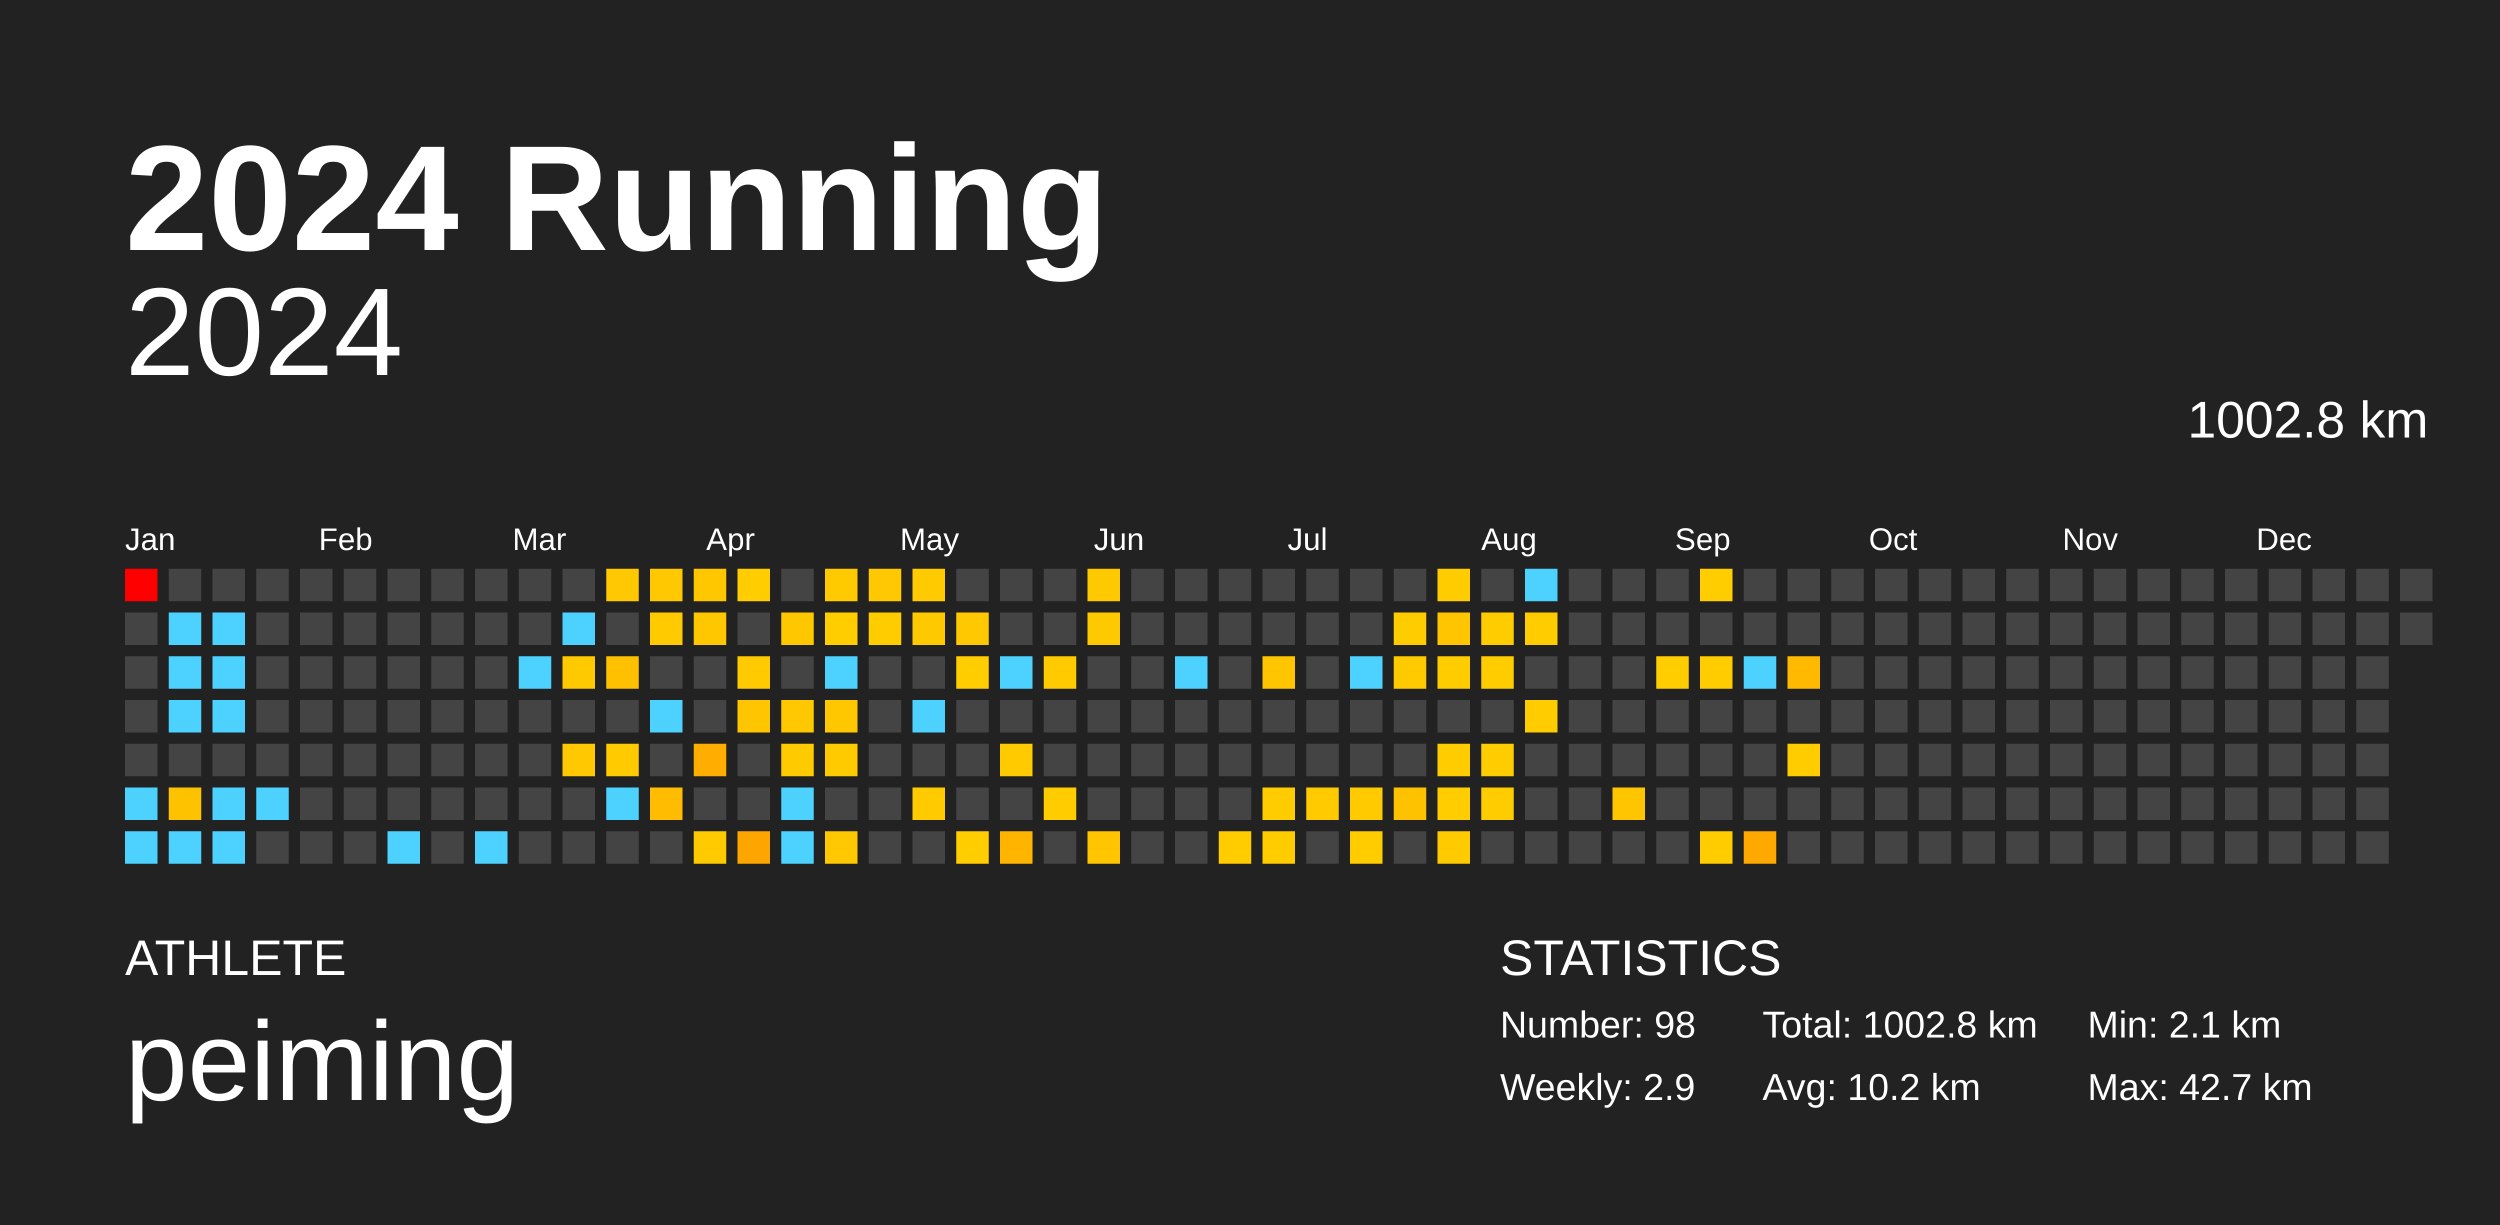
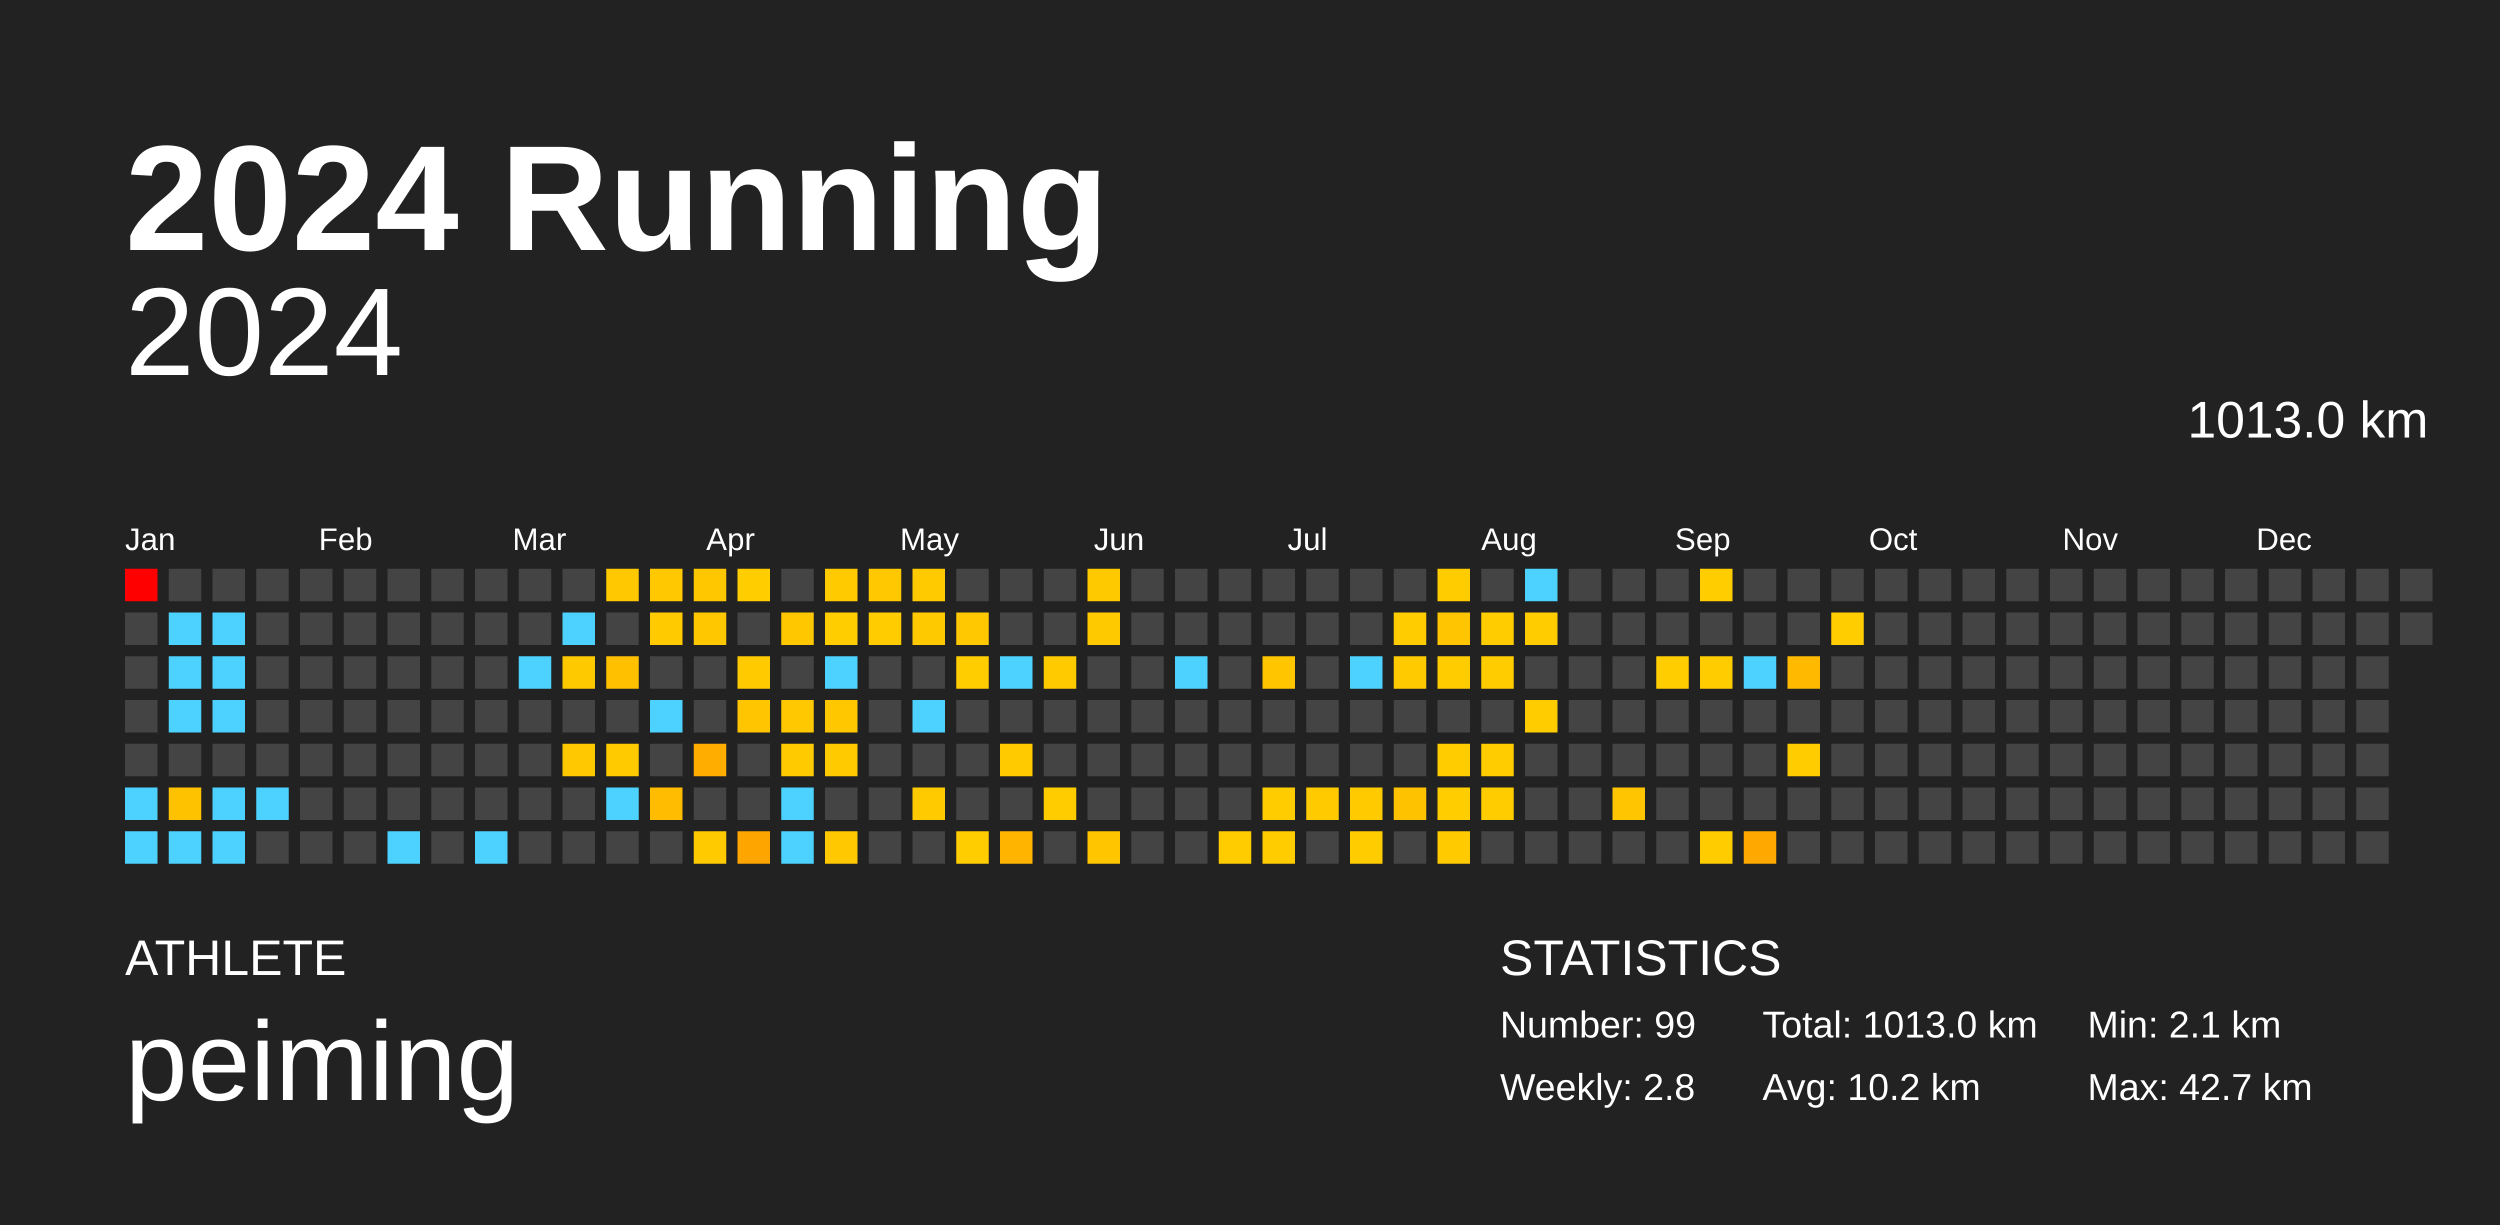
<svg xmlns="http://www.w3.org/2000/svg" baseProfile="full" height="98mm" version="1.1" viewBox="0,0,200,98" width="200mm">
  <defs />
  <rect fill="#222222" height="98" width="200" x="0" y="0" />
  <text fill="#FFFFFF" style="font-size:12px; font-family:Arial; font-weight:bold;" x="10" y="20">2024 Running</text>
  <text fill="#FFFFFF" style="font-size:4px; font-family:Arial" x="10" y="78">ATHLETE</text>
  <text fill="#FFFFFF" style="font-size:9px; font-family:Arial" x="10" y="88">peiming</text>
  <text fill="#FFFFFF" style="font-size:4px; font-family:Arial" x="120" y="78">STATISTICS</text>
-   <text fill="#FFFFFF" style="font-size:3px; font-family:Arial" x="120" y="83">Number: 98</text>
-   <text fill="#FFFFFF" style="font-size:3px; font-family:Arial" x="120" y="88">Weekly: 2.9</text>
-   <text fill="#FFFFFF" style="font-size:3px; font-family:Arial" x="141" y="83">Total: 1002.8 km</text>
+   <text fill="#FFFFFF" style="font-size:3px; font-family:Arial" x="120" y="83">Number: 99</text>
+   <text fill="#FFFFFF" style="font-size:3px; font-family:Arial" x="120" y="88">Weekly: 2.8</text>
+   <text fill="#FFFFFF" style="font-size:3px; font-family:Arial" x="141" y="83">Total: 1013.0 km</text>
  <text fill="#FFFFFF" style="font-size:3px; font-family:Arial" x="141" y="88">Avg: 10.2 km</text>
  <text fill="#FFFFFF" style="font-size:3px; font-family:Arial" x="167" y="83">Min: 2.1 km</text>
  <text fill="#FFFFFF" style="font-size:3px; font-family:Arial" x="167" y="88">Max: 42.7 km</text>
  <text alignment-baseline="hanging" fill="#FFFFFF" style="font-size:10.0px; font-family:Arial;" x="10" y="30">2024</text>
-   <text alignment-baseline="hanging" fill="#FFFFFF" style="font-size:4.125px; font-family:Arial;" x="175" y="35">1002.8 km</text>
+   <text alignment-baseline="hanging" fill="#FFFFFF" style="font-size:4.125px; font-family:Arial;" x="175" y="35">1013.0 km</text>
  <text fill="#FFFFFF" style="font-size:2.5px; font-family:Arial" x="10.0" y="44">Jan</text>
  <text fill="#FFFFFF" style="font-size:2.5px; font-family:Arial" x="25.5" y="44">Feb</text>
  <text fill="#FFFFFF" style="font-size:2.5px; font-family:Arial" x="41.0" y="44">Mar</text>
  <text fill="#FFFFFF" style="font-size:2.5px; font-family:Arial" x="56.5" y="44">Apr</text>
  <text fill="#FFFFFF" style="font-size:2.5px; font-family:Arial" x="72.0" y="44">May</text>
  <text fill="#FFFFFF" style="font-size:2.5px; font-family:Arial" x="87.5" y="44">Jun</text>
  <text fill="#FFFFFF" style="font-size:2.5px; font-family:Arial" x="103.0" y="44">Jul</text>
  <text fill="#FFFFFF" style="font-size:2.5px; font-family:Arial" x="118.5" y="44">Aug</text>
  <text fill="#FFFFFF" style="font-size:2.5px; font-family:Arial" x="134.0" y="44">Sep</text>
  <text fill="#FFFFFF" style="font-size:2.5px; font-family:Arial" x="149.5" y="44">Oct</text>
  <text fill="#FFFFFF" style="font-size:2.5px; font-family:Arial" x="165.0" y="44">Nov</text>
  <text fill="#FFFFFF" style="font-size:2.5px; font-family:Arial" x="180.5" y="44">Dec</text>
  <rect fill="red" height="2.6" width="2.6" x="10.0" y="45.5" />
  <rect fill="#444444" height="2.6" width="2.6" x="10.0" y="49.0" />
  <rect fill="#444444" height="2.6" width="2.6" x="10.0" y="52.5" />
  <rect fill="#444444" height="2.6" width="2.6" x="10.0" y="56.0" />
  <rect fill="#444444" height="2.6" width="2.6" x="10.0" y="59.5" />
  <rect fill="#4dd2ff" height="2.6" width="2.6" x="10.0" y="63.0" />
  <rect fill="#4dd2ff" height="2.6" width="2.6" x="10.0" y="66.5" />
  <rect fill="#444444" height="2.6" width="2.6" x="13.5" y="45.5" />
  <rect fill="#4dd2ff" height="2.6" width="2.6" x="13.5" y="49.0" />
  <rect fill="#4dd2ff" height="2.6" width="2.6" x="13.5" y="52.5" />
  <rect fill="#4dd2ff" height="2.6" width="2.6" x="13.5" y="56.0" />
  <rect fill="#444444" height="2.6" width="2.6" x="13.5" y="59.5" />
  <rect fill="#ffc200" height="2.6" width="2.6" x="13.5" y="63.0" />
  <rect fill="#4dd2ff" height="2.6" width="2.6" x="13.5" y="66.5" />
  <rect fill="#444444" height="2.6" width="2.6" x="17.0" y="45.5" />
  <rect fill="#4dd2ff" height="2.6" width="2.6" x="17.0" y="49.0" />
  <rect fill="#4dd2ff" height="2.6" width="2.6" x="17.0" y="52.5" />
  <rect fill="#4dd2ff" height="2.6" width="2.6" x="17.0" y="56.0" />
  <rect fill="#444444" height="2.6" width="2.6" x="17.0" y="59.5" />
  <rect fill="#4dd2ff" height="2.6" width="2.6" x="17.0" y="63.0" />
  <rect fill="#4dd2ff" height="2.6" width="2.6" x="17.0" y="66.5" />
  <rect fill="#444444" height="2.6" width="2.6" x="20.5" y="45.5" />
  <rect fill="#444444" height="2.6" width="2.6" x="20.5" y="49.0" />
  <rect fill="#444444" height="2.6" width="2.6" x="20.5" y="52.5" />
  <rect fill="#444444" height="2.6" width="2.6" x="20.5" y="56.0" />
  <rect fill="#444444" height="2.6" width="2.6" x="20.5" y="59.5" />
  <rect fill="#4dd2ff" height="2.6" width="2.6" x="20.5" y="63.0" />
  <rect fill="#444444" height="2.6" width="2.6" x="20.5" y="66.5" />
  <rect fill="#444444" height="2.6" width="2.6" x="24.0" y="45.5" />
  <rect fill="#444444" height="2.6" width="2.6" x="24.0" y="49.0" />
  <rect fill="#444444" height="2.6" width="2.6" x="24.0" y="52.5" />
  <rect fill="#444444" height="2.6" width="2.6" x="24.0" y="56.0" />
  <rect fill="#444444" height="2.6" width="2.6" x="24.0" y="59.5" />
  <rect fill="#444444" height="2.6" width="2.6" x="24.0" y="63.0" />
  <rect fill="#444444" height="2.6" width="2.6" x="24.0" y="66.5" />
  <rect fill="#444444" height="2.6" width="2.6" x="27.5" y="45.5" />
  <rect fill="#444444" height="2.6" width="2.6" x="27.5" y="49.0" />
  <rect fill="#444444" height="2.6" width="2.6" x="27.5" y="52.5" />
  <rect fill="#444444" height="2.6" width="2.6" x="27.5" y="56.0" />
  <rect fill="#444444" height="2.6" width="2.6" x="27.5" y="59.5" />
  <rect fill="#444444" height="2.6" width="2.6" x="27.5" y="63.0" />
  <rect fill="#444444" height="2.6" width="2.6" x="27.5" y="66.5" />
  <rect fill="#444444" height="2.6" width="2.6" x="31.0" y="45.5" />
  <rect fill="#444444" height="2.6" width="2.6" x="31.0" y="49.0" />
  <rect fill="#444444" height="2.6" width="2.6" x="31.0" y="52.5" />
  <rect fill="#444444" height="2.6" width="2.6" x="31.0" y="56.0" />
  <rect fill="#444444" height="2.6" width="2.6" x="31.0" y="59.5" />
  <rect fill="#444444" height="2.6" width="2.6" x="31.0" y="63.0" />
  <rect fill="#4dd2ff" height="2.6" width="2.6" x="31.0" y="66.5" />
  <rect fill="#444444" height="2.6" width="2.6" x="34.5" y="45.5" />
  <rect fill="#444444" height="2.6" width="2.6" x="34.5" y="49.0" />
  <rect fill="#444444" height="2.6" width="2.6" x="34.5" y="52.5" />
  <rect fill="#444444" height="2.6" width="2.6" x="34.5" y="56.0" />
  <rect fill="#444444" height="2.6" width="2.6" x="34.5" y="59.5" />
  <rect fill="#444444" height="2.6" width="2.6" x="34.5" y="63.0" />
  <rect fill="#444444" height="2.6" width="2.6" x="34.5" y="66.5" />
  <rect fill="#444444" height="2.6" width="2.6" x="38.0" y="45.5" />
  <rect fill="#444444" height="2.6" width="2.6" x="38.0" y="49.0" />
  <rect fill="#444444" height="2.6" width="2.6" x="38.0" y="52.5" />
  <rect fill="#444444" height="2.6" width="2.6" x="38.0" y="56.0" />
  <rect fill="#444444" height="2.6" width="2.6" x="38.0" y="59.5" />
  <rect fill="#444444" height="2.6" width="2.6" x="38.0" y="63.0" />
  <rect fill="#4dd2ff" height="2.6" width="2.6" x="38.0" y="66.5" />
  <rect fill="#444444" height="2.6" width="2.6" x="41.5" y="45.5" />
  <rect fill="#444444" height="2.6" width="2.6" x="41.5" y="49.0" />
  <rect fill="#4dd2ff" height="2.6" width="2.6" x="41.5" y="52.5" />
  <rect fill="#444444" height="2.6" width="2.6" x="41.5" y="56.0" />
  <rect fill="#444444" height="2.6" width="2.6" x="41.5" y="59.5" />
  <rect fill="#444444" height="2.6" width="2.6" x="41.5" y="63.0" />
  <rect fill="#444444" height="2.6" width="2.6" x="41.5" y="66.5" />
  <rect fill="#444444" height="2.6" width="2.6" x="45.0" y="45.5" />
  <rect fill="#4dd2ff" height="2.6" width="2.6" x="45.0" y="49.0" />
  <rect fill="#ffc900" height="2.6" width="2.6" x="45.0" y="52.5" />
  <rect fill="#444444" height="2.6" width="2.6" x="45.0" y="56.0" />
  <rect fill="#ffc800" height="2.6" width="2.6" x="45.0" y="59.5" />
  <rect fill="#444444" height="2.6" width="2.6" x="45.0" y="63.0" />
  <rect fill="#444444" height="2.6" width="2.6" x="45.0" y="66.5" />
  <rect fill="#ffc800" height="2.6" width="2.6" x="48.5" y="45.5" />
  <rect fill="#444444" height="2.6" width="2.6" x="48.5" y="49.0" />
  <rect fill="#ffc000" height="2.6" width="2.6" x="48.5" y="52.5" />
  <rect fill="#444444" height="2.6" width="2.6" x="48.5" y="56.0" />
  <rect fill="#ffcb00" height="2.6" width="2.6" x="48.5" y="59.5" />
  <rect fill="#4dd2ff" height="2.6" width="2.6" x="48.5" y="63.0" />
  <rect fill="#444444" height="2.6" width="2.6" x="48.5" y="66.5" />
  <rect fill="#ffc800" height="2.6" width="2.6" x="52.0" y="45.5" />
  <rect fill="#ffca00" height="2.6" width="2.6" x="52.0" y="49.0" />
  <rect fill="#444444" height="2.6" width="2.6" x="52.0" y="52.5" />
  <rect fill="#4dd2ff" height="2.6" width="2.6" x="52.0" y="56.0" />
  <rect fill="#444444" height="2.6" width="2.6" x="52.0" y="59.5" />
  <rect fill="#ffbc00" height="2.6" width="2.6" x="52.0" y="63.0" />
  <rect fill="#444444" height="2.6" width="2.6" x="52.0" y="66.5" />
  <rect fill="#ffc700" height="2.6" width="2.6" x="55.5" y="45.5" />
  <rect fill="#ffc700" height="2.6" width="2.6" x="55.5" y="49.0" />
  <rect fill="#444444" height="2.6" width="2.6" x="55.5" y="52.5" />
  <rect fill="#444444" height="2.6" width="2.6" x="55.5" y="56.0" />
  <rect fill="#ffae00" height="2.6" width="2.6" x="55.5" y="59.5" />
  <rect fill="#444444" height="2.6" width="2.6" x="55.5" y="63.0" />
  <rect fill="#ffca00" height="2.6" width="2.6" x="55.5" y="66.5" />
  <rect fill="#ffcd00" height="2.6" width="2.6" x="59.0" y="45.5" />
  <rect fill="#444444" height="2.6" width="2.6" x="59.0" y="49.0" />
  <rect fill="#ffcb00" height="2.6" width="2.6" x="59.0" y="52.5" />
  <rect fill="#ffc500" height="2.6" width="2.6" x="59.0" y="56.0" />
  <rect fill="#444444" height="2.6" width="2.6" x="59.0" y="59.5" />
  <rect fill="#444444" height="2.6" width="2.6" x="59.0" y="63.0" />
  <rect fill="#ffa500" height="2.6" width="2.6" x="59.0" y="66.5" />
  <rect fill="#444444" height="2.6" width="2.6" x="62.5" y="45.5" />
  <rect fill="#ffc700" height="2.6" width="2.6" x="62.5" y="49.0" />
  <rect fill="#444444" height="2.6" width="2.6" x="62.5" y="52.5" />
  <rect fill="#ffc800" height="2.6" width="2.6" x="62.5" y="56.0" />
  <rect fill="#ffcb00" height="2.6" width="2.6" x="62.5" y="59.5" />
  <rect fill="#4dd2ff" height="2.6" width="2.6" x="62.5" y="63.0" />
  <rect fill="#4dd2ff" height="2.6" width="2.6" x="62.5" y="66.5" />
  <rect fill="#ffca00" height="2.6" width="2.6" x="66.0" y="45.5" />
  <rect fill="#ffcd00" height="2.6" width="2.6" x="66.0" y="49.0" />
  <rect fill="#4dd2ff" height="2.6" width="2.6" x="66.0" y="52.5" />
  <rect fill="#ffc700" height="2.6" width="2.6" x="66.0" y="56.0" />
  <rect fill="#ffcb00" height="2.6" width="2.6" x="66.0" y="59.5" />
  <rect fill="#444444" height="2.6" width="2.6" x="66.0" y="63.0" />
  <rect fill="#ffc800" height="2.6" width="2.6" x="66.0" y="66.5" />
  <rect fill="#ffc800" height="2.6" width="2.6" x="69.5" y="45.5" />
  <rect fill="#ffcc00" height="2.6" width="2.6" x="69.5" y="49.0" />
  <rect fill="#444444" height="2.6" width="2.6" x="69.5" y="52.5" />
  <rect fill="#444444" height="2.6" width="2.6" x="69.5" y="56.0" />
  <rect fill="#444444" height="2.6" width="2.6" x="69.5" y="59.5" />
  <rect fill="#444444" height="2.6" width="2.6" x="69.5" y="63.0" />
  <rect fill="#444444" height="2.6" width="2.6" x="69.5" y="66.5" />
  <rect fill="#ffca00" height="2.6" width="2.6" x="73.0" y="45.5" />
  <rect fill="#ffc900" height="2.6" width="2.6" x="73.0" y="49.0" />
  <rect fill="#444444" height="2.6" width="2.6" x="73.0" y="52.5" />
  <rect fill="#4dd2ff" height="2.6" width="2.6" x="73.0" y="56.0" />
  <rect fill="#444444" height="2.6" width="2.6" x="73.0" y="59.5" />
  <rect fill="#ffcb00" height="2.6" width="2.6" x="73.0" y="63.0" />
  <rect fill="#444444" height="2.6" width="2.6" x="73.0" y="66.5" />
  <rect fill="#444444" height="2.6" width="2.6" x="76.5" y="45.5" />
  <rect fill="#ffc800" height="2.6" width="2.6" x="76.5" y="49.0" />
  <rect fill="#ffcd00" height="2.6" width="2.6" x="76.5" y="52.5" />
  <rect fill="#444444" height="2.6" width="2.6" x="76.5" y="56.0" />
  <rect fill="#444444" height="2.6" width="2.6" x="76.5" y="59.5" />
  <rect fill="#444444" height="2.6" width="2.6" x="76.5" y="63.0" />
  <rect fill="#ffcd00" height="2.6" width="2.6" x="76.5" y="66.5" />
  <rect fill="#444444" height="2.6" width="2.6" x="80.0" y="45.5" />
  <rect fill="#444444" height="2.6" width="2.6" x="80.0" y="49.0" />
  <rect fill="#4dd2ff" height="2.6" width="2.6" x="80.0" y="52.5" />
  <rect fill="#444444" height="2.6" width="2.6" x="80.0" y="56.0" />
  <rect fill="#ffca00" height="2.6" width="2.6" x="80.0" y="59.5" />
  <rect fill="#444444" height="2.6" width="2.6" x="80.0" y="63.0" />
  <rect fill="#ffb500" height="2.6" width="2.6" x="80.0" y="66.5" />
  <rect fill="#444444" height="2.6" width="2.6" x="83.5" y="45.5" />
  <rect fill="#444444" height="2.6" width="2.6" x="83.5" y="49.0" />
  <rect fill="#ffca00" height="2.6" width="2.6" x="83.5" y="52.5" />
  <rect fill="#444444" height="2.6" width="2.6" x="83.5" y="56.0" />
  <rect fill="#444444" height="2.6" width="2.6" x="83.5" y="59.5" />
  <rect fill="#ffcc00" height="2.6" width="2.6" x="83.5" y="63.0" />
  <rect fill="#444444" height="2.6" width="2.6" x="83.5" y="66.5" />
  <rect fill="#ffc900" height="2.6" width="2.6" x="87.0" y="45.5" />
  <rect fill="#ffc900" height="2.6" width="2.6" x="87.0" y="49.0" />
  <rect fill="#444444" height="2.6" width="2.6" x="87.0" y="52.5" />
  <rect fill="#444444" height="2.6" width="2.6" x="87.0" y="56.0" />
  <rect fill="#444444" height="2.6" width="2.6" x="87.0" y="59.5" />
  <rect fill="#444444" height="2.6" width="2.6" x="87.0" y="63.0" />
  <rect fill="#ffc600" height="2.6" width="2.6" x="87.0" y="66.5" />
  <rect fill="#444444" height="2.6" width="2.6" x="90.5" y="45.5" />
  <rect fill="#444444" height="2.6" width="2.6" x="90.5" y="49.0" />
  <rect fill="#444444" height="2.6" width="2.6" x="90.5" y="52.5" />
  <rect fill="#444444" height="2.6" width="2.6" x="90.5" y="56.0" />
  <rect fill="#444444" height="2.6" width="2.6" x="90.5" y="59.5" />
  <rect fill="#444444" height="2.6" width="2.6" x="90.5" y="63.0" />
  <rect fill="#444444" height="2.6" width="2.6" x="90.5" y="66.5" />
  <rect fill="#444444" height="2.6" width="2.6" x="94.0" y="45.5" />
  <rect fill="#444444" height="2.6" width="2.6" x="94.0" y="49.0" />
  <rect fill="#4dd2ff" height="2.6" width="2.6" x="94.0" y="52.5" />
  <rect fill="#444444" height="2.6" width="2.6" x="94.0" y="56.0" />
  <rect fill="#444444" height="2.6" width="2.6" x="94.0" y="59.5" />
  <rect fill="#444444" height="2.6" width="2.6" x="94.0" y="63.0" />
  <rect fill="#444444" height="2.6" width="2.6" x="94.0" y="66.5" />
  <rect fill="#444444" height="2.6" width="2.6" x="97.5" y="45.5" />
  <rect fill="#444444" height="2.6" width="2.6" x="97.5" y="49.0" />
  <rect fill="#444444" height="2.6" width="2.6" x="97.5" y="52.5" />
  <rect fill="#444444" height="2.6" width="2.6" x="97.5" y="56.0" />
  <rect fill="#444444" height="2.6" width="2.6" x="97.5" y="59.5" />
  <rect fill="#444444" height="2.6" width="2.6" x="97.5" y="63.0" />
  <rect fill="#ffcc00" height="2.6" width="2.6" x="97.5" y="66.5" />
  <rect fill="#444444" height="2.6" width="2.6" x="101.0" y="45.5" />
  <rect fill="#444444" height="2.6" width="2.6" x="101.0" y="49.0" />
  <rect fill="#ffc600" height="2.6" width="2.6" x="101.0" y="52.5" />
  <rect fill="#444444" height="2.6" width="2.6" x="101.0" y="56.0" />
  <rect fill="#444444" height="2.6" width="2.6" x="101.0" y="59.5" />
  <rect fill="#ffcc00" height="2.6" width="2.6" x="101.0" y="63.0" />
  <rect fill="#ffcc00" height="2.6" width="2.6" x="101.0" y="66.5" />
  <rect fill="#444444" height="2.6" width="2.6" x="104.5" y="45.5" />
  <rect fill="#444444" height="2.6" width="2.6" x="104.5" y="49.0" />
  <rect fill="#444444" height="2.6" width="2.6" x="104.5" y="52.5" />
  <rect fill="#444444" height="2.6" width="2.6" x="104.5" y="56.0" />
  <rect fill="#444444" height="2.6" width="2.6" x="104.5" y="59.5" />
  <rect fill="#ffcb00" height="2.6" width="2.6" x="104.5" y="63.0" />
  <rect fill="#444444" height="2.6" width="2.6" x="104.5" y="66.5" />
  <rect fill="#444444" height="2.6" width="2.6" x="108.0" y="45.5" />
  <rect fill="#444444" height="2.6" width="2.6" x="108.0" y="49.0" />
  <rect fill="#4dd2ff" height="2.6" width="2.6" x="108.0" y="52.5" />
  <rect fill="#444444" height="2.6" width="2.6" x="108.0" y="56.0" />
  <rect fill="#444444" height="2.6" width="2.6" x="108.0" y="59.5" />
  <rect fill="#ffcb00" height="2.6" width="2.6" x="108.0" y="63.0" />
  <rect fill="#ffcc00" height="2.6" width="2.6" x="108.0" y="66.5" />
  <rect fill="#444444" height="2.6" width="2.6" x="111.5" y="45.5" />
  <rect fill="#ffcc00" height="2.6" width="2.6" x="111.5" y="49.0" />
  <rect fill="#ffcb00" height="2.6" width="2.6" x="111.5" y="52.5" />
  <rect fill="#444444" height="2.6" width="2.6" x="111.5" y="56.0" />
  <rect fill="#444444" height="2.6" width="2.6" x="111.5" y="59.5" />
  <rect fill="#ffc200" height="2.6" width="2.6" x="111.5" y="63.0" />
  <rect fill="#444444" height="2.6" width="2.6" x="111.5" y="66.5" />
  <rect fill="#ffcc00" height="2.6" width="2.6" x="115.0" y="45.5" />
  <rect fill="#ffc500" height="2.6" width="2.6" x="115.0" y="49.0" />
  <rect fill="#ffcc00" height="2.6" width="2.6" x="115.0" y="52.5" />
  <rect fill="#444444" height="2.6" width="2.6" x="115.0" y="56.0" />
  <rect fill="#ffcc00" height="2.6" width="2.6" x="115.0" y="59.5" />
  <rect fill="#ffcd00" height="2.6" width="2.6" x="115.0" y="63.0" />
  <rect fill="#ffca00" height="2.6" width="2.6" x="115.0" y="66.5" />
  <rect fill="#444444" height="2.6" width="2.6" x="118.5" y="45.5" />
  <rect fill="#ffcc00" height="2.6" width="2.6" x="118.5" y="49.0" />
  <rect fill="#ffcc00" height="2.6" width="2.6" x="118.5" y="52.5" />
  <rect fill="#444444" height="2.6" width="2.6" x="118.5" y="56.0" />
  <rect fill="#ffcc00" height="2.6" width="2.6" x="118.5" y="59.5" />
  <rect fill="#ffcc00" height="2.6" width="2.6" x="118.5" y="63.0" />
  <rect fill="#444444" height="2.6" width="2.6" x="118.5" y="66.5" />
  <rect fill="#4dd2ff" height="2.6" width="2.6" x="122.0" y="45.5" />
  <rect fill="#ffcc00" height="2.6" width="2.6" x="122.0" y="49.0" />
  <rect fill="#444444" height="2.6" width="2.6" x="122.0" y="52.5" />
  <rect fill="#ffcc00" height="2.6" width="2.6" x="122.0" y="56.0" />
  <rect fill="#444444" height="2.6" width="2.6" x="122.0" y="59.5" />
  <rect fill="#444444" height="2.6" width="2.6" x="122.0" y="63.0" />
  <rect fill="#444444" height="2.6" width="2.6" x="122.0" y="66.5" />
  <rect fill="#444444" height="2.6" width="2.6" x="125.5" y="45.5" />
  <rect fill="#444444" height="2.6" width="2.6" x="125.5" y="49.0" />
  <rect fill="#444444" height="2.6" width="2.6" x="125.5" y="52.5" />
  <rect fill="#444444" height="2.6" width="2.6" x="125.5" y="56.0" />
  <rect fill="#444444" height="2.6" width="2.6" x="125.5" y="59.5" />
  <rect fill="#444444" height="2.6" width="2.6" x="125.5" y="63.0" />
  <rect fill="#444444" height="2.6" width="2.6" x="125.5" y="66.5" />
  <rect fill="#444444" height="2.6" width="2.6" x="129.0" y="45.5" />
  <rect fill="#444444" height="2.6" width="2.6" x="129.0" y="49.0" />
  <rect fill="#444444" height="2.6" width="2.6" x="129.0" y="52.5" />
  <rect fill="#444444" height="2.6" width="2.6" x="129.0" y="56.0" />
  <rect fill="#444444" height="2.6" width="2.6" x="129.0" y="59.5" />
  <rect fill="#ffc500" height="2.6" width="2.6" x="129.0" y="63.0" />
  <rect fill="#444444" height="2.6" width="2.6" x="129.0" y="66.5" />
  <rect fill="#444444" height="2.6" width="2.6" x="132.5" y="45.5" />
  <rect fill="#444444" height="2.6" width="2.6" x="132.5" y="49.0" />
  <rect fill="#ffcd00" height="2.6" width="2.6" x="132.5" y="52.5" />
  <rect fill="#444444" height="2.6" width="2.6" x="132.5" y="56.0" />
  <rect fill="#444444" height="2.6" width="2.6" x="132.5" y="59.5" />
  <rect fill="#444444" height="2.6" width="2.6" x="132.5" y="63.0" />
  <rect fill="#444444" height="2.6" width="2.6" x="132.5" y="66.5" />
  <rect fill="#ffcd00" height="2.6" width="2.6" x="136.0" y="45.5" />
  <rect fill="#444444" height="2.6" width="2.6" x="136.0" y="49.0" />
  <rect fill="#ffcc00" height="2.6" width="2.6" x="136.0" y="52.5" />
  <rect fill="#444444" height="2.6" width="2.6" x="136.0" y="56.0" />
  <rect fill="#444444" height="2.6" width="2.6" x="136.0" y="59.5" />
  <rect fill="#444444" height="2.6" width="2.6" x="136.0" y="63.0" />
  <rect fill="#ffcc00" height="2.6" width="2.6" x="136.0" y="66.5" />
  <rect fill="#444444" height="2.6" width="2.6" x="139.5" y="45.5" />
  <rect fill="#444444" height="2.6" width="2.6" x="139.5" y="49.0" />
  <rect fill="#4dd2ff" height="2.6" width="2.6" x="139.5" y="52.5" />
  <rect fill="#444444" height="2.6" width="2.6" x="139.5" y="56.0" />
  <rect fill="#444444" height="2.6" width="2.6" x="139.5" y="59.5" />
  <rect fill="#444444" height="2.6" width="2.6" x="139.5" y="63.0" />
  <rect fill="#ffa800" height="2.6" width="2.6" x="139.5" y="66.5" />
  <rect fill="#444444" height="2.6" width="2.6" x="143.0" y="45.5" />
  <rect fill="#444444" height="2.6" width="2.6" x="143.0" y="49.0" />
  <rect fill="#ffba00" height="2.6" width="2.6" x="143.0" y="52.5" />
  <rect fill="#444444" height="2.6" width="2.6" x="143.0" y="56.0" />
  <rect fill="#ffcc00" height="2.6" width="2.6" x="143.0" y="59.5" />
  <rect fill="#444444" height="2.6" width="2.6" x="143.0" y="63.0" />
  <rect fill="#444444" height="2.6" width="2.6" x="143.0" y="66.5" />
  <rect fill="#444444" height="2.6" width="2.6" x="146.5" y="45.5" />
-   <rect fill="#444444" height="2.6" width="2.6" x="146.5" y="49.0" />
+   <rect fill="#ffcd00" height="2.6" width="2.6" x="146.5" y="49.0" />
  <rect fill="#444444" height="2.6" width="2.6" x="146.5" y="52.5" />
  <rect fill="#444444" height="2.6" width="2.6" x="146.5" y="56.0" />
  <rect fill="#444444" height="2.6" width="2.6" x="146.5" y="59.5" />
  <rect fill="#444444" height="2.6" width="2.6" x="146.5" y="63.0" />
  <rect fill="#444444" height="2.6" width="2.6" x="146.5" y="66.5" />
  <rect fill="#444444" height="2.6" width="2.6" x="150.0" y="45.5" />
  <rect fill="#444444" height="2.6" width="2.6" x="150.0" y="49.0" />
  <rect fill="#444444" height="2.6" width="2.6" x="150.0" y="52.5" />
  <rect fill="#444444" height="2.6" width="2.6" x="150.0" y="56.0" />
  <rect fill="#444444" height="2.6" width="2.6" x="150.0" y="59.5" />
  <rect fill="#444444" height="2.6" width="2.6" x="150.0" y="63.0" />
  <rect fill="#444444" height="2.6" width="2.6" x="150.0" y="66.5" />
  <rect fill="#444444" height="2.6" width="2.6" x="153.5" y="45.5" />
  <rect fill="#444444" height="2.6" width="2.6" x="153.5" y="49.0" />
  <rect fill="#444444" height="2.6" width="2.6" x="153.5" y="52.5" />
  <rect fill="#444444" height="2.6" width="2.6" x="153.5" y="56.0" />
  <rect fill="#444444" height="2.6" width="2.6" x="153.5" y="59.5" />
  <rect fill="#444444" height="2.6" width="2.6" x="153.5" y="63.0" />
  <rect fill="#444444" height="2.6" width="2.6" x="153.5" y="66.5" />
  <rect fill="#444444" height="2.6" width="2.6" x="157.0" y="45.5" />
  <rect fill="#444444" height="2.6" width="2.6" x="157.0" y="49.0" />
  <rect fill="#444444" height="2.6" width="2.6" x="157.0" y="52.5" />
  <rect fill="#444444" height="2.6" width="2.6" x="157.0" y="56.0" />
  <rect fill="#444444" height="2.6" width="2.6" x="157.0" y="59.5" />
  <rect fill="#444444" height="2.6" width="2.6" x="157.0" y="63.0" />
  <rect fill="#444444" height="2.6" width="2.6" x="157.0" y="66.5" />
  <rect fill="#444444" height="2.6" width="2.6" x="160.5" y="45.5" />
  <rect fill="#444444" height="2.6" width="2.6" x="160.5" y="49.0" />
  <rect fill="#444444" height="2.6" width="2.6" x="160.5" y="52.5" />
  <rect fill="#444444" height="2.6" width="2.6" x="160.5" y="56.0" />
  <rect fill="#444444" height="2.6" width="2.6" x="160.5" y="59.5" />
  <rect fill="#444444" height="2.6" width="2.6" x="160.5" y="63.0" />
  <rect fill="#444444" height="2.6" width="2.6" x="160.5" y="66.5" />
  <rect fill="#444444" height="2.6" width="2.6" x="164.0" y="45.5" />
  <rect fill="#444444" height="2.6" width="2.6" x="164.0" y="49.0" />
  <rect fill="#444444" height="2.6" width="2.6" x="164.0" y="52.5" />
  <rect fill="#444444" height="2.6" width="2.6" x="164.0" y="56.0" />
  <rect fill="#444444" height="2.6" width="2.6" x="164.0" y="59.5" />
  <rect fill="#444444" height="2.6" width="2.6" x="164.0" y="63.0" />
  <rect fill="#444444" height="2.6" width="2.6" x="164.0" y="66.5" />
  <rect fill="#444444" height="2.6" width="2.6" x="167.5" y="45.5" />
  <rect fill="#444444" height="2.6" width="2.6" x="167.5" y="49.0" />
  <rect fill="#444444" height="2.6" width="2.6" x="167.5" y="52.5" />
  <rect fill="#444444" height="2.6" width="2.6" x="167.5" y="56.0" />
  <rect fill="#444444" height="2.6" width="2.6" x="167.5" y="59.5" />
  <rect fill="#444444" height="2.6" width="2.6" x="167.5" y="63.0" />
  <rect fill="#444444" height="2.6" width="2.6" x="167.5" y="66.5" />
  <rect fill="#444444" height="2.6" width="2.6" x="171.0" y="45.5" />
  <rect fill="#444444" height="2.6" width="2.6" x="171.0" y="49.0" />
  <rect fill="#444444" height="2.6" width="2.6" x="171.0" y="52.5" />
  <rect fill="#444444" height="2.6" width="2.6" x="171.0" y="56.0" />
  <rect fill="#444444" height="2.6" width="2.6" x="171.0" y="59.5" />
  <rect fill="#444444" height="2.6" width="2.6" x="171.0" y="63.0" />
  <rect fill="#444444" height="2.6" width="2.6" x="171.0" y="66.5" />
  <rect fill="#444444" height="2.6" width="2.6" x="174.5" y="45.5" />
  <rect fill="#444444" height="2.6" width="2.6" x="174.5" y="49.0" />
  <rect fill="#444444" height="2.6" width="2.6" x="174.5" y="52.5" />
  <rect fill="#444444" height="2.6" width="2.6" x="174.5" y="56.0" />
  <rect fill="#444444" height="2.6" width="2.6" x="174.5" y="59.5" />
  <rect fill="#444444" height="2.6" width="2.6" x="174.5" y="63.0" />
  <rect fill="#444444" height="2.6" width="2.6" x="174.5" y="66.5" />
  <rect fill="#444444" height="2.6" width="2.6" x="178.0" y="45.5" />
  <rect fill="#444444" height="2.6" width="2.6" x="178.0" y="49.0" />
  <rect fill="#444444" height="2.6" width="2.6" x="178.0" y="52.5" />
  <rect fill="#444444" height="2.6" width="2.6" x="178.0" y="56.0" />
  <rect fill="#444444" height="2.6" width="2.6" x="178.0" y="59.5" />
  <rect fill="#444444" height="2.6" width="2.6" x="178.0" y="63.0" />
  <rect fill="#444444" height="2.6" width="2.6" x="178.0" y="66.5" />
  <rect fill="#444444" height="2.6" width="2.6" x="181.5" y="45.5" />
  <rect fill="#444444" height="2.6" width="2.6" x="181.5" y="49.0" />
  <rect fill="#444444" height="2.6" width="2.6" x="181.5" y="52.5" />
  <rect fill="#444444" height="2.6" width="2.6" x="181.5" y="56.0" />
  <rect fill="#444444" height="2.6" width="2.6" x="181.5" y="59.5" />
  <rect fill="#444444" height="2.6" width="2.6" x="181.5" y="63.0" />
  <rect fill="#444444" height="2.6" width="2.6" x="181.5" y="66.5" />
  <rect fill="#444444" height="2.6" width="2.6" x="185.0" y="45.5" />
  <rect fill="#444444" height="2.6" width="2.6" x="185.0" y="49.0" />
  <rect fill="#444444" height="2.6" width="2.6" x="185.0" y="52.5" />
  <rect fill="#444444" height="2.6" width="2.6" x="185.0" y="56.0" />
  <rect fill="#444444" height="2.6" width="2.6" x="185.0" y="59.5" />
  <rect fill="#444444" height="2.6" width="2.6" x="185.0" y="63.0" />
  <rect fill="#444444" height="2.6" width="2.6" x="185.0" y="66.5" />
  <rect fill="#444444" height="2.6" width="2.6" x="188.5" y="45.5" />
  <rect fill="#444444" height="2.6" width="2.6" x="188.5" y="49.0" />
  <rect fill="#444444" height="2.6" width="2.6" x="188.5" y="52.5" />
  <rect fill="#444444" height="2.6" width="2.6" x="188.5" y="56.0" />
  <rect fill="#444444" height="2.6" width="2.6" x="188.5" y="59.5" />
  <rect fill="#444444" height="2.6" width="2.6" x="188.5" y="63.0" />
  <rect fill="#444444" height="2.6" width="2.6" x="188.5" y="66.5" />
  <rect fill="#444444" height="2.6" width="2.6" x="192.0" y="45.5" />
  <rect fill="#444444" height="2.6" width="2.6" x="192.0" y="49.0" />
</svg>
